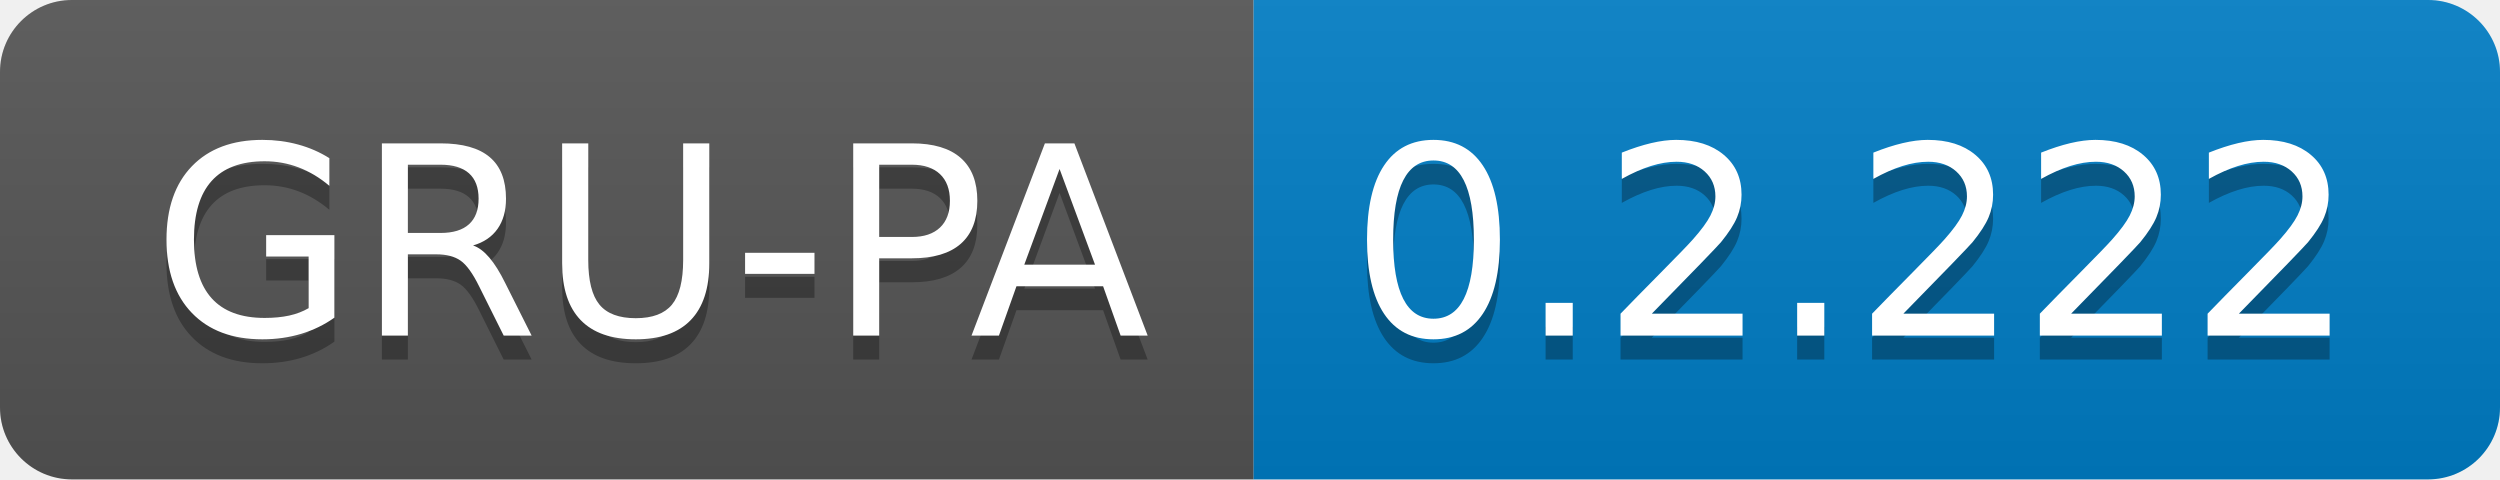
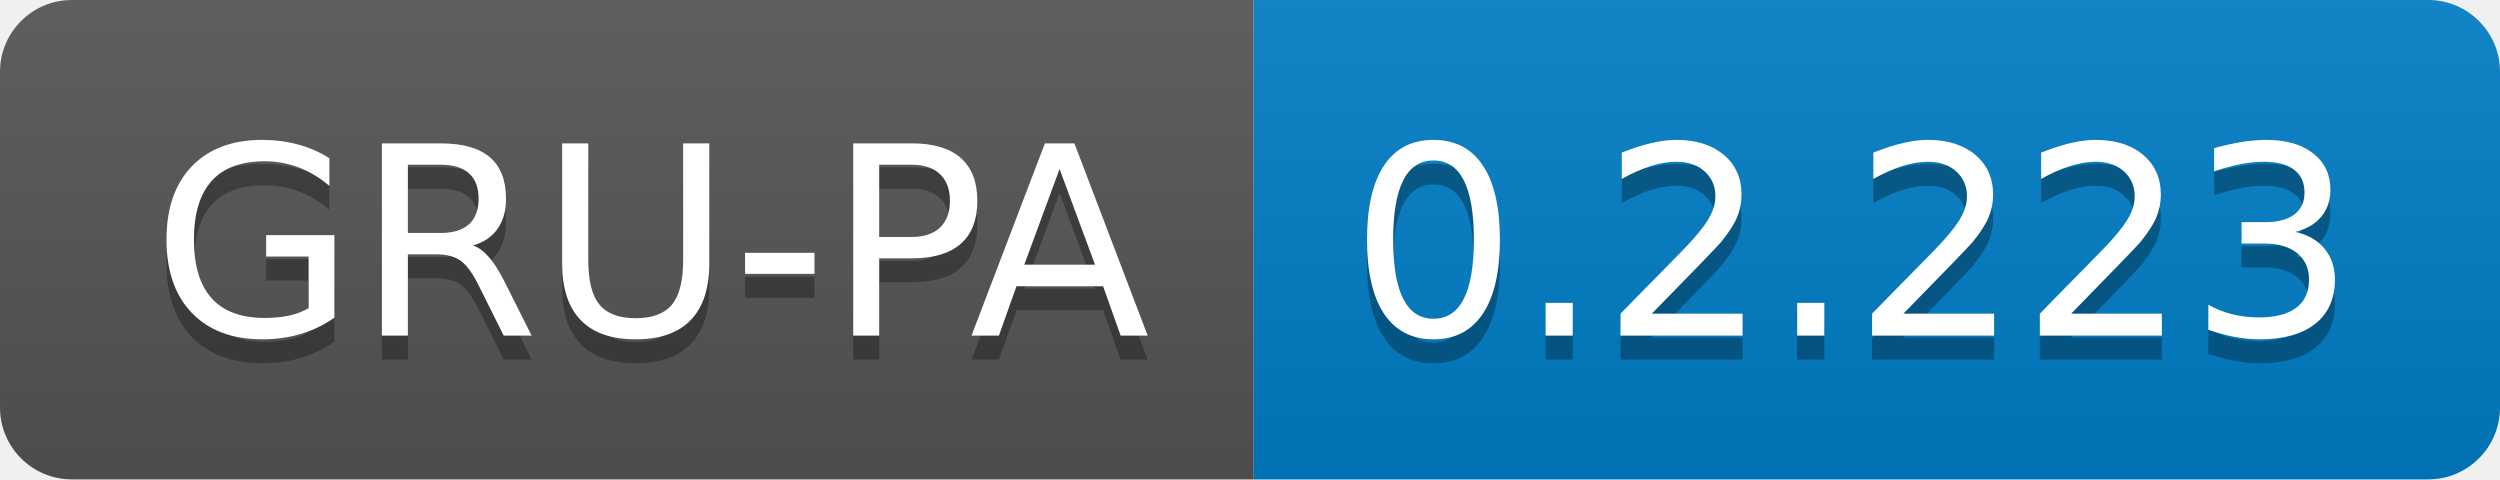
<svg xmlns="http://www.w3.org/2000/svg" width="104.3" height="20">
  <linearGradient id="smooth" x2="0" y2="100%">
    <stop offset="0" stop-color="#bbb" stop-opacity=".1" />
    <stop offset="1" stop-opacity=".1" />
  </linearGradient>
  <clipPath id="round">
    <rect width="104.3" height="20" rx="3" fill="#fff" />
  </clipPath>
  <g clip-path="url(#round)">
    <rect width="52.3" height="20" fill="#555" />
    <rect x="52.3" width="52.0" height="20" fill="#007ec6" />
    <rect width="104.3" height="20" fill="url(#smooth)" />
  </g>
  <g fill="#fff" text-anchor="middle" font-family="DejaVu Sans,Verdana,Geneva,sans-serif" font-size="110">
    <text x="271.5" y="150" fill="#010101" fill-opacity=".3" transform="scale(0.1)" textLength="423.0" lengthAdjust="spacing">GRU-PA</text>
    <text x="271.5" y="140" transform="scale(0.1)" textLength="423.0" lengthAdjust="spacing">GRU-PA</text>
-     <text x="773.0" y="150" fill="#010101" fill-opacity=".3" transform="scale(0.1)" textLength="420.0" lengthAdjust="spacing">0.2.222</text>
-     <text x="773.0" y="140" transform="scale(0.1)" textLength="420.0" lengthAdjust="spacing">0.2.222</text>
+     <text x="773.0" y="150" fill="#010101" fill-opacity=".3" transform="scale(0.1)" textLength="420.0" lengthAdjust="spacing">0.2.223</text>
+     <text x="773.0" y="140" transform="scale(0.1)" textLength="420.0" lengthAdjust="spacing">0.2.223</text>
  </g>
</svg>
